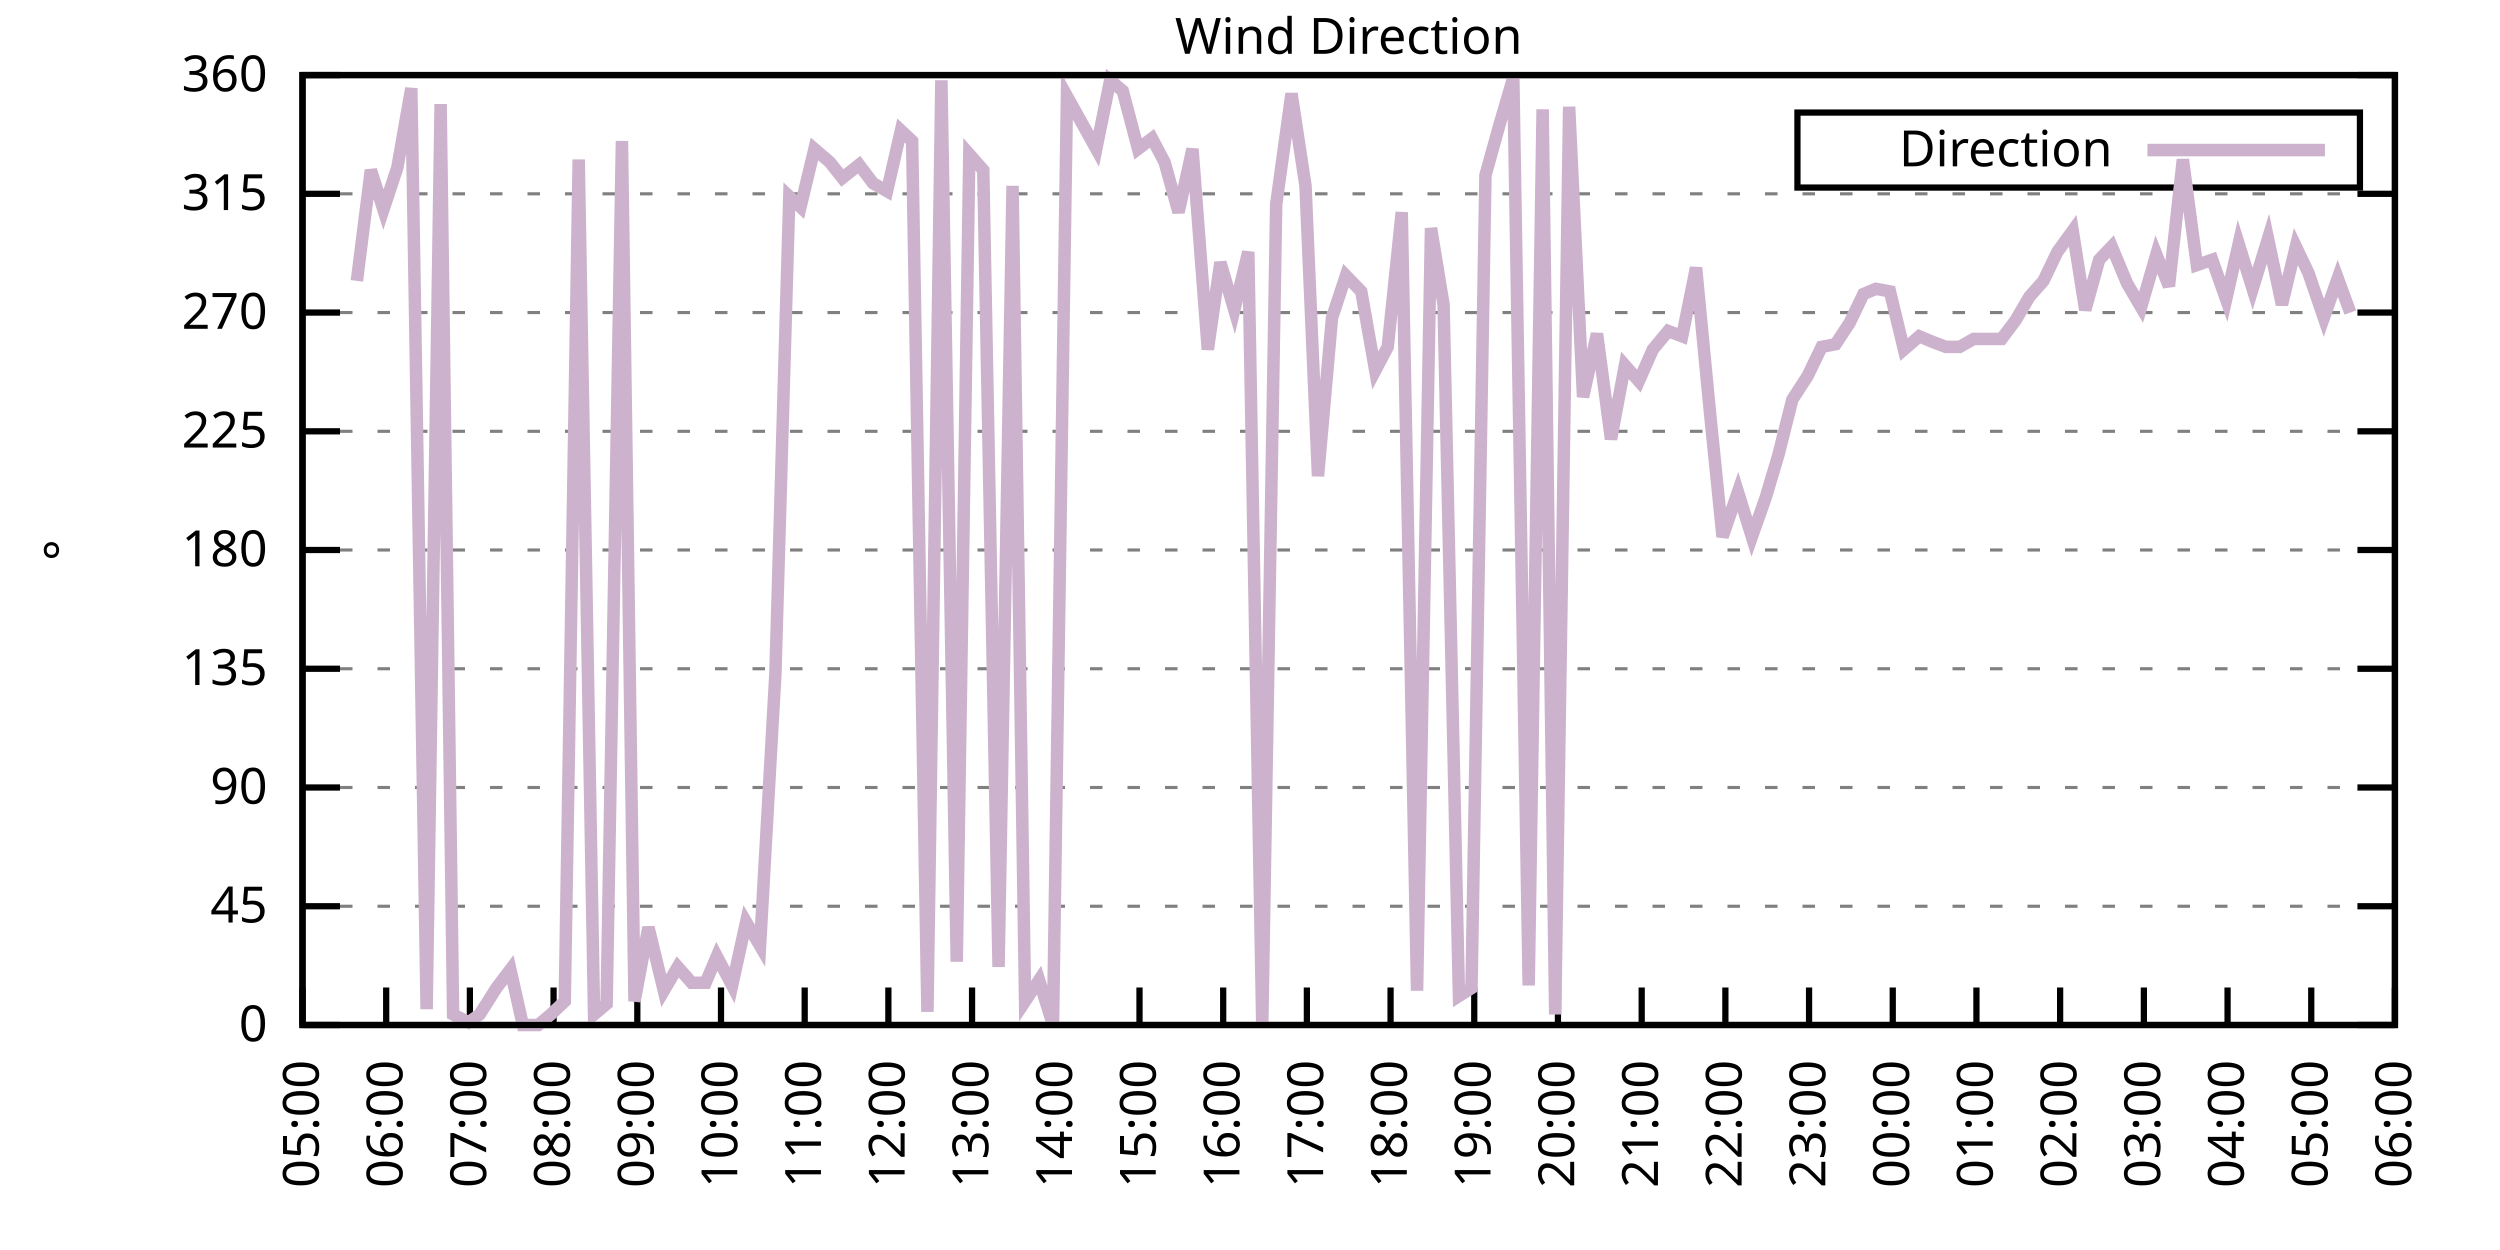
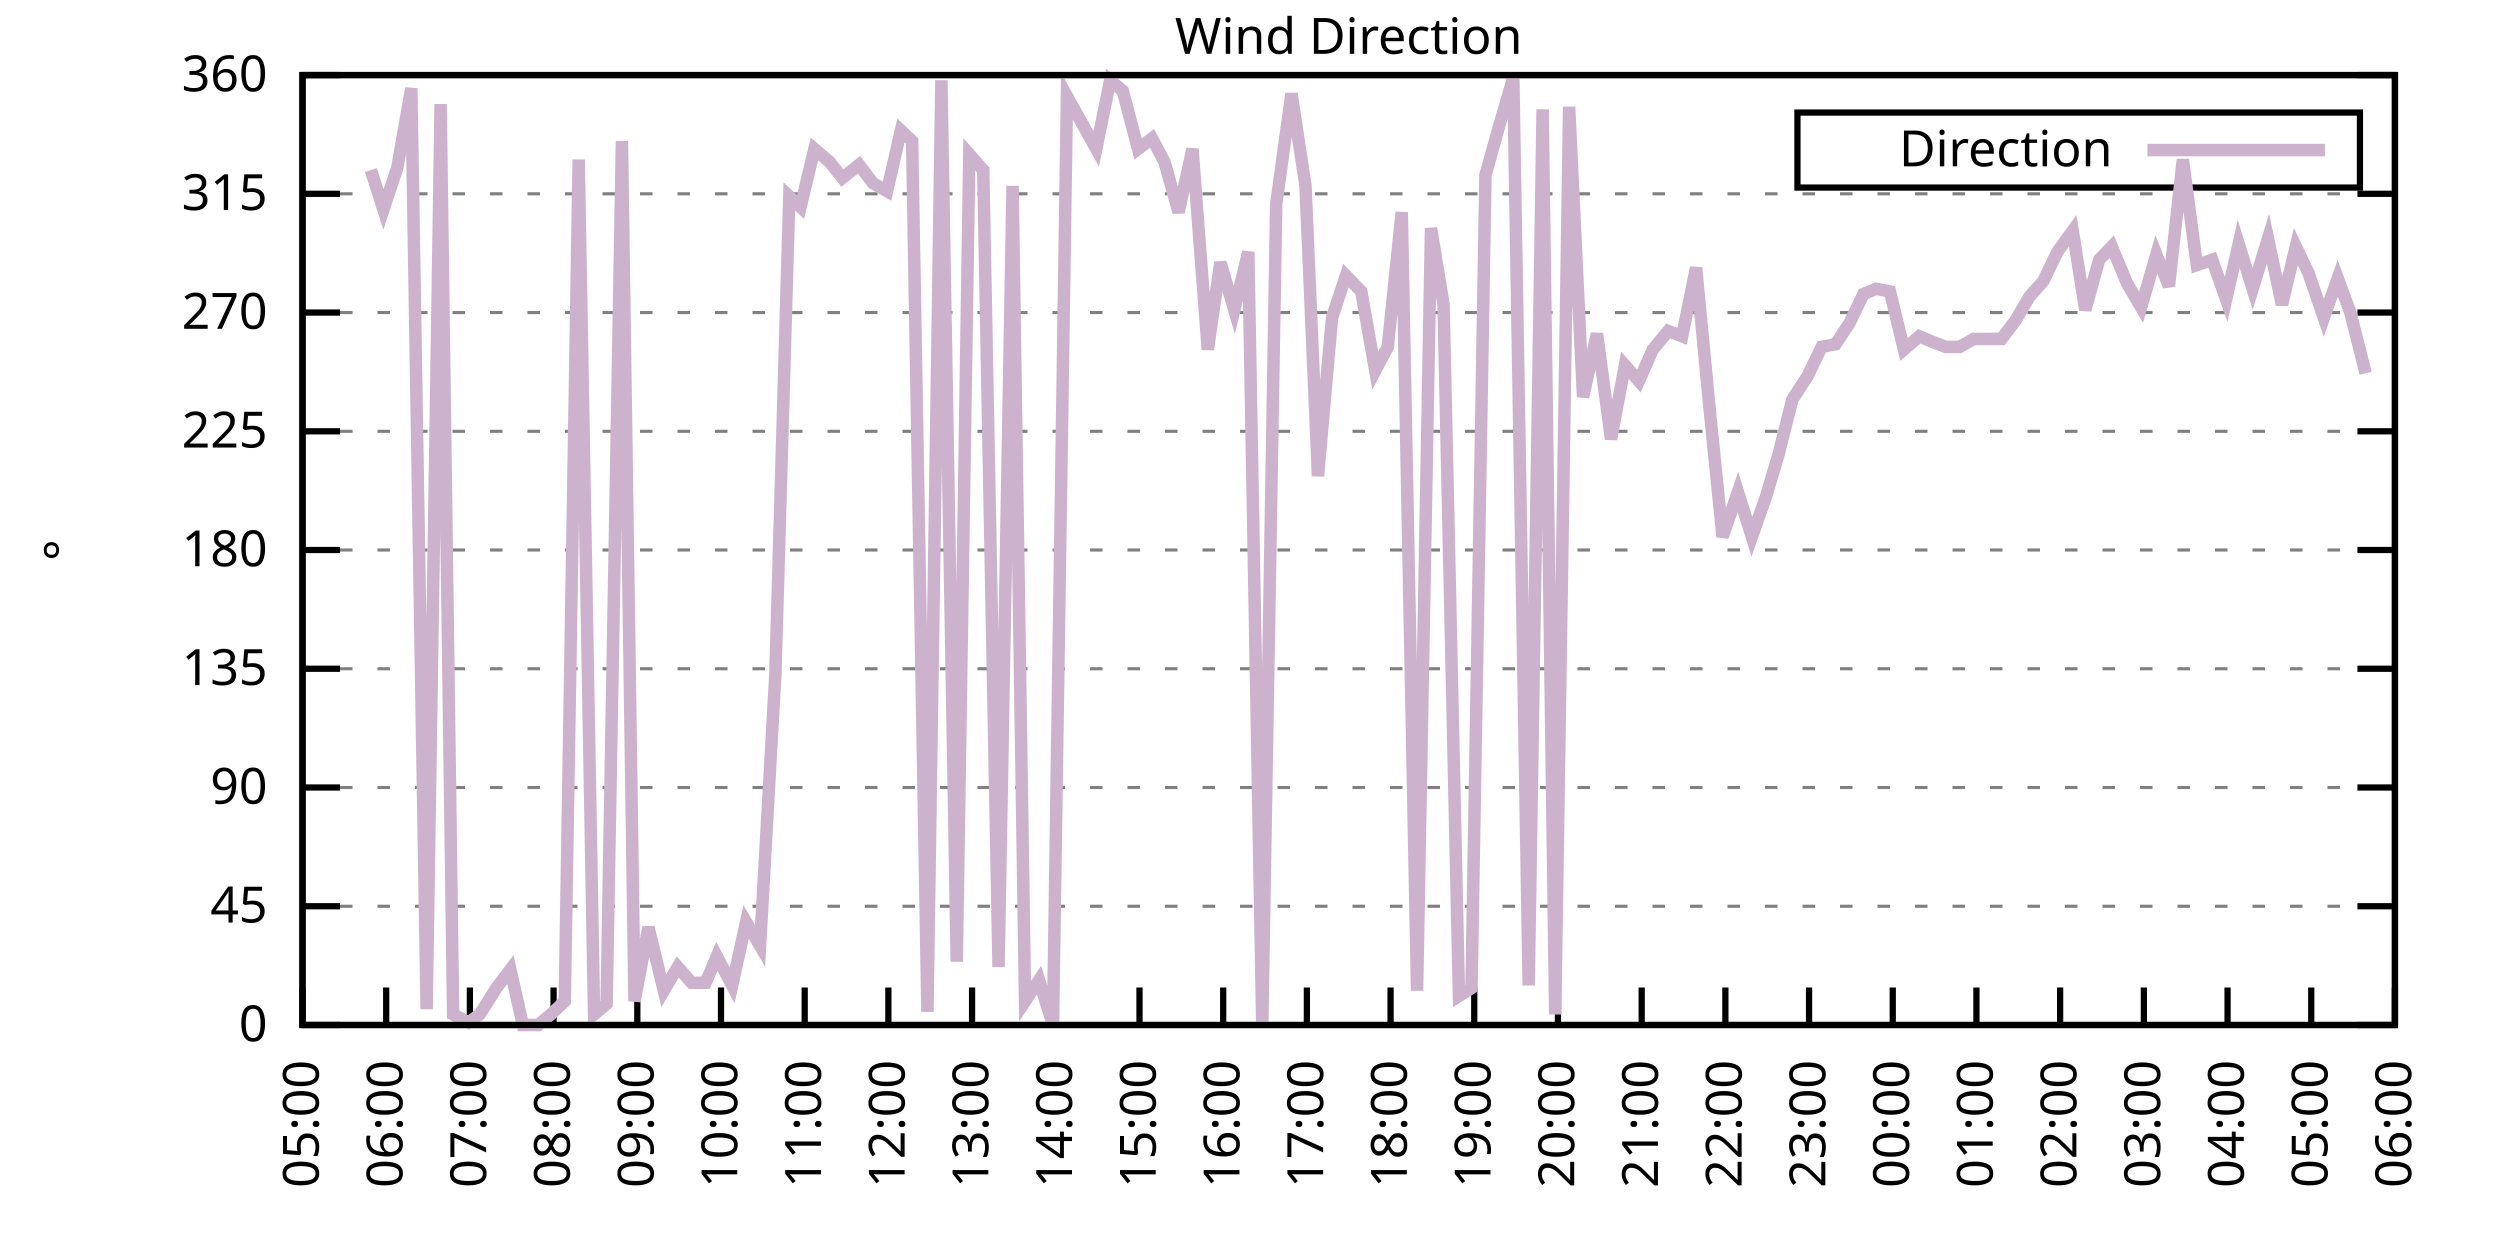
<svg xmlns="http://www.w3.org/2000/svg" xmlns:xlink="http://www.w3.org/1999/xlink" width="400" height="200" viewBox="0 0 400 200">
  <g id="gnuplot_canvas">
    <rect x="0" y="0" width="400" height="200" fill="none" />
    <defs>
      <circle id="gpDot" r="0.5" stroke-width="0.5" stroke="currentColor" />
      <path id="gpPt0" stroke-width="0.333" stroke="currentColor" d="M-1,0 h2 M0,-1 v2" />
      <path id="gpPt1" stroke-width="0.333" stroke="currentColor" d="M-1,-1 L1,1 M1,-1 L-1,1" />
      <path id="gpPt2" stroke-width="0.333" stroke="currentColor" d="M-1,0 L1,0 M0,-1 L0,1 M-1,-1 L1,1 M-1,1 L1,-1" />
      <rect id="gpPt3" stroke-width="0.333" stroke="currentColor" x="-1" y="-1" width="2" height="2" />
      <rect id="gpPt4" stroke-width="0.333" stroke="currentColor" fill="currentColor" x="-1" y="-1" width="2" height="2" />
      <circle id="gpPt5" stroke-width="0.333" stroke="currentColor" cx="0" cy="0" r="1" />
      <use xlink:href="#gpPt5" id="gpPt6" fill="currentColor" stroke="none" />
      <path id="gpPt7" stroke-width="0.333" stroke="currentColor" d="M0,-1.33 L-1.33,0.67 L1.33,0.67 z" />
      <use xlink:href="#gpPt7" id="gpPt8" fill="currentColor" stroke="none" />
      <use xlink:href="#gpPt7" id="gpPt9" stroke="currentColor" transform="rotate(180)" />
      <use xlink:href="#gpPt9" id="gpPt10" fill="currentColor" stroke="none" />
      <use xlink:href="#gpPt3" id="gpPt11" stroke="currentColor" transform="rotate(45)" />
      <use xlink:href="#gpPt11" id="gpPt12" fill="currentColor" stroke="none" />
      <path id="gpPt13" stroke-width="0.333" stroke="currentColor" d="M0,1.330 L1.265,0.411 L0.782,-1.067 L-0.782,-1.076 L-1.265,0.411 z" />
      <use xlink:href="#gpPt13" id="gpPt14" fill="currentColor" stroke="none" />
      <filter id="textbox" filterUnits="objectBoundingBox" x="0" y="0" height="1" width="1">
        <feFlood flood-color="white" flood-opacity="1" result="bgnd" />
        <feComposite in="SourceGraphic" in2="bgnd" operator="atop" />
      </filter>
      <filter id="greybox" filterUnits="objectBoundingBox" x="0" y="0" height="1" width="1">
        <feFlood flood-color="lightgrey" flood-opacity="1" result="grey" />
        <feComposite in="SourceGraphic" in2="grey" operator="atop" />
      </filter>
    </defs>
    <g fill="none" color="white" stroke="currentColor" stroke-width="1.00" stroke-linecap="butt" stroke-linejoin="miter">
</g>
    <g fill="none" color="black" stroke="currentColor" stroke-width="1.00" stroke-linecap="butt" stroke-linejoin="miter">
      <g stroke="none" shape-rendering="crispEdges">
        <polygon fill="rgb(255, 255, 255)" points="48.40,164.00 383.18,164.00 383.18,12.02 48.40,12.02 " />
      </g>
    </g>
    <g fill="none" color="black" stroke="currentColor" stroke-width="1.00" stroke-linecap="butt" stroke-linejoin="miter">
</g>
    <g fill="none" color="black" stroke="black" stroke-width="0.50" stroke-linecap="butt" stroke-linejoin="miter">
</g>
    <g fill="none" color="gray" stroke="currentColor" stroke-width="0.50" stroke-linecap="butt" stroke-linejoin="miter">
      <path stroke="gray" stroke-dasharray="2,4" class="gridline" d="M48.40,164.00 L383.19,164.00  " />
    </g>
    <g fill="none" color="gray" stroke="gray" stroke-width="1.00" stroke-linecap="butt" stroke-linejoin="miter">
</g>
    <g fill="none" color="black" stroke="currentColor" stroke-width="1.00" stroke-linecap="butt" stroke-linejoin="miter">
      <path stroke="black" d="M48.40,164.00 L54.40,164.00 M383.19,164.00 L377.19,164.00  " />
      <g transform="translate(42.80,166.60)" stroke="none" fill="black" font-family="Sans" font-size="8.00" text-anchor="end">
        <text>
          <tspan font-family="Sans"> 0</tspan>
        </text>
      </g>
    </g>
    <g fill="none" color="black" stroke="currentColor" stroke-width="1.00" stroke-linecap="butt" stroke-linejoin="miter">
</g>
    <g fill="none" color="black" stroke="black" stroke-width="0.50" stroke-linecap="butt" stroke-linejoin="miter">
</g>
    <g fill="none" color="gray" stroke="currentColor" stroke-width="0.50" stroke-linecap="butt" stroke-linejoin="miter">
      <path stroke="gray" stroke-dasharray="2,4" class="gridline" d="M48.40,145.00 L383.19,145.00  " />
    </g>
    <g fill="none" color="gray" stroke="gray" stroke-width="1.00" stroke-linecap="butt" stroke-linejoin="miter">
</g>
    <g fill="none" color="black" stroke="currentColor" stroke-width="1.00" stroke-linecap="butt" stroke-linejoin="miter">
      <path stroke="black" d="M48.40,145.00 L54.40,145.00 M383.19,145.00 L377.19,145.00  " />
      <g transform="translate(42.80,147.60)" stroke="none" fill="black" font-family="Sans" font-size="8.00" text-anchor="end">
        <text>
          <tspan font-family="Sans"> 45</tspan>
        </text>
      </g>
    </g>
    <g fill="none" color="black" stroke="currentColor" stroke-width="1.00" stroke-linecap="butt" stroke-linejoin="miter">
</g>
    <g fill="none" color="black" stroke="black" stroke-width="0.50" stroke-linecap="butt" stroke-linejoin="miter">
</g>
    <g fill="none" color="gray" stroke="currentColor" stroke-width="0.50" stroke-linecap="butt" stroke-linejoin="miter">
      <path stroke="gray" stroke-dasharray="2,4" class="gridline" d="M48.40,126.00 L383.19,126.00  " />
    </g>
    <g fill="none" color="gray" stroke="gray" stroke-width="1.00" stroke-linecap="butt" stroke-linejoin="miter">
</g>
    <g fill="none" color="black" stroke="currentColor" stroke-width="1.00" stroke-linecap="butt" stroke-linejoin="miter">
      <path stroke="black" d="M48.40,126.00 L54.40,126.00 M383.19,126.00 L377.19,126.00  " />
      <g transform="translate(42.80,128.60)" stroke="none" fill="black" font-family="Sans" font-size="8.00" text-anchor="end">
        <text>
          <tspan font-family="Sans"> 90</tspan>
        </text>
      </g>
    </g>
    <g fill="none" color="black" stroke="currentColor" stroke-width="1.00" stroke-linecap="butt" stroke-linejoin="miter">
</g>
    <g fill="none" color="black" stroke="black" stroke-width="0.50" stroke-linecap="butt" stroke-linejoin="miter">
</g>
    <g fill="none" color="gray" stroke="currentColor" stroke-width="0.50" stroke-linecap="butt" stroke-linejoin="miter">
      <path stroke="gray" stroke-dasharray="2,4" class="gridline" d="M48.40,107.00 L383.19,107.00  " />
    </g>
    <g fill="none" color="gray" stroke="gray" stroke-width="1.00" stroke-linecap="butt" stroke-linejoin="miter">
</g>
    <g fill="none" color="black" stroke="currentColor" stroke-width="1.00" stroke-linecap="butt" stroke-linejoin="miter">
      <path stroke="black" d="M48.40,107.00 L54.40,107.00 M383.19,107.00 L377.19,107.00  " />
      <g transform="translate(42.80,109.60)" stroke="none" fill="black" font-family="Sans" font-size="8.00" text-anchor="end">
        <text>
          <tspan font-family="Sans"> 135</tspan>
        </text>
      </g>
    </g>
    <g fill="none" color="black" stroke="currentColor" stroke-width="1.00" stroke-linecap="butt" stroke-linejoin="miter">
</g>
    <g fill="none" color="black" stroke="black" stroke-width="0.50" stroke-linecap="butt" stroke-linejoin="miter">
</g>
    <g fill="none" color="gray" stroke="currentColor" stroke-width="0.50" stroke-linecap="butt" stroke-linejoin="miter">
      <path stroke="gray" stroke-dasharray="2,4" class="gridline" d="M48.40,88.00 L383.19,88.00  " />
    </g>
    <g fill="none" color="gray" stroke="gray" stroke-width="1.00" stroke-linecap="butt" stroke-linejoin="miter">
</g>
    <g fill="none" color="black" stroke="currentColor" stroke-width="1.00" stroke-linecap="butt" stroke-linejoin="miter">
      <path stroke="black" d="M48.40,88.00 L54.40,88.00 M383.19,88.00 L377.19,88.00  " />
      <g transform="translate(42.80,90.60)" stroke="none" fill="black" font-family="Sans" font-size="8.00" text-anchor="end">
        <text>
          <tspan font-family="Sans"> 180</tspan>
        </text>
      </g>
    </g>
    <g fill="none" color="black" stroke="currentColor" stroke-width="1.00" stroke-linecap="butt" stroke-linejoin="miter">
</g>
    <g fill="none" color="black" stroke="black" stroke-width="0.50" stroke-linecap="butt" stroke-linejoin="miter">
</g>
    <g fill="none" color="gray" stroke="currentColor" stroke-width="0.50" stroke-linecap="butt" stroke-linejoin="miter">
      <path stroke="gray" stroke-dasharray="2,4" class="gridline" d="M48.40,69.01 L383.19,69.01  " />
    </g>
    <g fill="none" color="gray" stroke="gray" stroke-width="1.00" stroke-linecap="butt" stroke-linejoin="miter">
</g>
    <g fill="none" color="black" stroke="currentColor" stroke-width="1.00" stroke-linecap="butt" stroke-linejoin="miter">
      <path stroke="black" d="M48.40,69.01 L54.40,69.01 M383.19,69.01 L377.19,69.01  " />
      <g transform="translate(42.80,71.61)" stroke="none" fill="black" font-family="Sans" font-size="8.00" text-anchor="end">
        <text>
          <tspan font-family="Sans"> 225</tspan>
        </text>
      </g>
    </g>
    <g fill="none" color="black" stroke="currentColor" stroke-width="1.00" stroke-linecap="butt" stroke-linejoin="miter">
</g>
    <g fill="none" color="black" stroke="black" stroke-width="0.50" stroke-linecap="butt" stroke-linejoin="miter">
</g>
    <g fill="none" color="gray" stroke="currentColor" stroke-width="0.50" stroke-linecap="butt" stroke-linejoin="miter">
      <path stroke="gray" stroke-dasharray="2,4" class="gridline" d="M48.40,50.01 L383.19,50.01  " />
    </g>
    <g fill="none" color="gray" stroke="gray" stroke-width="1.00" stroke-linecap="butt" stroke-linejoin="miter">
</g>
    <g fill="none" color="black" stroke="currentColor" stroke-width="1.00" stroke-linecap="butt" stroke-linejoin="miter">
      <path stroke="black" d="M48.40,50.01 L54.40,50.01 M383.19,50.01 L377.19,50.01  " />
      <g transform="translate(42.80,52.61)" stroke="none" fill="black" font-family="Sans" font-size="8.00" text-anchor="end">
        <text>
          <tspan font-family="Sans"> 270</tspan>
        </text>
      </g>
    </g>
    <g fill="none" color="black" stroke="currentColor" stroke-width="1.00" stroke-linecap="butt" stroke-linejoin="miter">
</g>
    <g fill="none" color="black" stroke="black" stroke-width="0.50" stroke-linecap="butt" stroke-linejoin="miter">
</g>
    <g fill="none" color="gray" stroke="currentColor" stroke-width="0.50" stroke-linecap="butt" stroke-linejoin="miter">
      <path stroke="gray" stroke-dasharray="2,4" class="gridline" d="M48.40,31.01 L383.19,31.01  " />
    </g>
    <g fill="none" color="gray" stroke="gray" stroke-width="1.00" stroke-linecap="butt" stroke-linejoin="miter">
</g>
    <g fill="none" color="black" stroke="currentColor" stroke-width="1.00" stroke-linecap="butt" stroke-linejoin="miter">
      <path stroke="black" d="M48.40,31.01 L54.40,31.01 M383.19,31.01 L377.19,31.01  " />
      <g transform="translate(42.80,33.61)" stroke="none" fill="black" font-family="Sans" font-size="8.00" text-anchor="end">
        <text>
          <tspan font-family="Sans"> 315</tspan>
        </text>
      </g>
    </g>
    <g fill="none" color="black" stroke="currentColor" stroke-width="1.00" stroke-linecap="butt" stroke-linejoin="miter">
</g>
    <g fill="none" color="black" stroke="black" stroke-width="0.50" stroke-linecap="butt" stroke-linejoin="miter">
</g>
    <g fill="none" color="gray" stroke="currentColor" stroke-width="0.50" stroke-linecap="butt" stroke-linejoin="miter">
      <path stroke="gray" stroke-dasharray="2,4" class="gridline" d="M48.40,12.01 L383.19,12.01  " />
    </g>
    <g fill="none" color="gray" stroke="gray" stroke-width="1.00" stroke-linecap="butt" stroke-linejoin="miter">
</g>
    <g fill="none" color="black" stroke="currentColor" stroke-width="1.00" stroke-linecap="butt" stroke-linejoin="miter">
      <path stroke="black" d="M48.40,12.01 L54.40,12.01 M383.19,12.01 L377.19,12.01  " />
      <g transform="translate(42.80,14.61)" stroke="none" fill="black" font-family="Sans" font-size="8.00" text-anchor="end">
        <text>
          <tspan font-family="Sans"> 360</tspan>
        </text>
      </g>
    </g>
    <g fill="none" color="black" stroke="currentColor" stroke-width="1.00" stroke-linecap="butt" stroke-linejoin="miter">
      <path stroke="black" d="M48.40,164.00 L48.40,158.00  " />
      <g transform="translate(51.00,169.60) rotate(270.00)" stroke="none" fill="black" font-family="Sans" font-size="8.00" text-anchor="end">
        <text>
          <tspan font-family="Sans">05:00</tspan>
        </text>
      </g>
    </g>
    <g fill="none" color="black" stroke="currentColor" stroke-width="1.00" stroke-linecap="butt" stroke-linejoin="miter">
      <path stroke="black" d="M61.79,164.00 L61.79,158.00  " />
      <g transform="translate(64.39,169.60) rotate(270.00)" stroke="none" fill="black" font-family="Sans" font-size="8.00" text-anchor="end">
        <text>
          <tspan font-family="Sans">06:00</tspan>
        </text>
      </g>
    </g>
    <g fill="none" color="black" stroke="currentColor" stroke-width="1.00" stroke-linecap="butt" stroke-linejoin="miter">
      <path stroke="black" d="M75.18,164.00 L75.18,158.00  " />
      <g transform="translate(77.78,169.60) rotate(270.00)" stroke="none" fill="black" font-family="Sans" font-size="8.00" text-anchor="end">
        <text>
          <tspan font-family="Sans">07:00</tspan>
        </text>
      </g>
    </g>
    <g fill="none" color="black" stroke="currentColor" stroke-width="1.00" stroke-linecap="butt" stroke-linejoin="miter">
      <path stroke="black" d="M88.57,164.00 L88.57,158.00  " />
      <g transform="translate(91.17,169.60) rotate(270.00)" stroke="none" fill="black" font-family="Sans" font-size="8.00" text-anchor="end">
        <text>
          <tspan font-family="Sans">08:00</tspan>
        </text>
      </g>
    </g>
    <g fill="none" color="black" stroke="currentColor" stroke-width="1.00" stroke-linecap="butt" stroke-linejoin="miter">
      <path stroke="black" d="M101.97,164.00 L101.97,158.00  " />
      <g transform="translate(104.57,169.60) rotate(270.00)" stroke="none" fill="black" font-family="Sans" font-size="8.00" text-anchor="end">
        <text>
          <tspan font-family="Sans">09:00</tspan>
        </text>
      </g>
    </g>
    <g fill="none" color="black" stroke="currentColor" stroke-width="1.00" stroke-linecap="butt" stroke-linejoin="miter">
      <path stroke="black" d="M115.36,164.00 L115.36,158.00  " />
      <g transform="translate(117.96,169.60) rotate(270.00)" stroke="none" fill="black" font-family="Sans" font-size="8.00" text-anchor="end">
        <text>
          <tspan font-family="Sans">10:00</tspan>
        </text>
      </g>
    </g>
    <g fill="none" color="black" stroke="currentColor" stroke-width="1.00" stroke-linecap="butt" stroke-linejoin="miter">
      <path stroke="black" d="M128.75,164.00 L128.75,158.00  " />
      <g transform="translate(131.35,169.60) rotate(270.00)" stroke="none" fill="black" font-family="Sans" font-size="8.00" text-anchor="end">
        <text>
          <tspan font-family="Sans">11:00</tspan>
        </text>
      </g>
    </g>
    <g fill="none" color="black" stroke="currentColor" stroke-width="1.00" stroke-linecap="butt" stroke-linejoin="miter">
      <path stroke="black" d="M142.14,164.00 L142.14,158.00  " />
      <g transform="translate(144.74,169.60) rotate(270.00)" stroke="none" fill="black" font-family="Sans" font-size="8.00" text-anchor="end">
        <text>
          <tspan font-family="Sans">12:00</tspan>
        </text>
      </g>
    </g>
    <g fill="none" color="black" stroke="currentColor" stroke-width="1.00" stroke-linecap="butt" stroke-linejoin="miter">
      <path stroke="black" d="M155.53,164.00 L155.53,158.00  " />
      <g transform="translate(158.13,169.60) rotate(270.00)" stroke="none" fill="black" font-family="Sans" font-size="8.00" text-anchor="end">
        <text>
          <tspan font-family="Sans">13:00</tspan>
        </text>
      </g>
    </g>
    <g fill="none" color="black" stroke="currentColor" stroke-width="1.00" stroke-linecap="butt" stroke-linejoin="miter">
      <path stroke="black" d="M168.92,164.00 L168.92,158.00  " />
      <g transform="translate(171.52,169.60) rotate(270.00)" stroke="none" fill="black" font-family="Sans" font-size="8.00" text-anchor="end">
        <text>
          <tspan font-family="Sans">14:00</tspan>
        </text>
      </g>
    </g>
    <g fill="none" color="black" stroke="currentColor" stroke-width="1.00" stroke-linecap="butt" stroke-linejoin="miter">
      <path stroke="black" d="M182.32,164.00 L182.32,158.00  " />
      <g transform="translate(184.92,169.60) rotate(270.00)" stroke="none" fill="black" font-family="Sans" font-size="8.00" text-anchor="end">
        <text>
          <tspan font-family="Sans">15:00</tspan>
        </text>
      </g>
    </g>
    <g fill="none" color="black" stroke="currentColor" stroke-width="1.00" stroke-linecap="butt" stroke-linejoin="miter">
      <path stroke="black" d="M195.71,164.00 L195.71,158.00  " />
      <g transform="translate(198.31,169.60) rotate(270.00)" stroke="none" fill="black" font-family="Sans" font-size="8.00" text-anchor="end">
        <text>
          <tspan font-family="Sans">16:00</tspan>
        </text>
      </g>
    </g>
    <g fill="none" color="black" stroke="currentColor" stroke-width="1.00" stroke-linecap="butt" stroke-linejoin="miter">
      <path stroke="black" d="M209.10,164.00 L209.10,158.00  " />
      <g transform="translate(211.70,169.60) rotate(270.00)" stroke="none" fill="black" font-family="Sans" font-size="8.00" text-anchor="end">
        <text>
          <tspan font-family="Sans">17:00</tspan>
        </text>
      </g>
    </g>
    <g fill="none" color="black" stroke="currentColor" stroke-width="1.00" stroke-linecap="butt" stroke-linejoin="miter">
      <path stroke="black" d="M222.49,164.00 L222.49,158.00  " />
      <g transform="translate(225.09,169.60) rotate(270.00)" stroke="none" fill="black" font-family="Sans" font-size="8.00" text-anchor="end">
        <text>
          <tspan font-family="Sans">18:00</tspan>
        </text>
      </g>
    </g>
    <g fill="none" color="black" stroke="currentColor" stroke-width="1.00" stroke-linecap="butt" stroke-linejoin="miter">
      <path stroke="black" d="M235.88,164.00 L235.88,158.00  " />
      <g transform="translate(238.48,169.60) rotate(270.00)" stroke="none" fill="black" font-family="Sans" font-size="8.00" text-anchor="end">
        <text>
          <tspan font-family="Sans">19:00</tspan>
        </text>
      </g>
    </g>
    <g fill="none" color="black" stroke="currentColor" stroke-width="1.00" stroke-linecap="butt" stroke-linejoin="miter">
      <path stroke="black" d="M249.27,164.00 L249.27,158.00  " />
      <g transform="translate(251.87,169.60) rotate(270.00)" stroke="none" fill="black" font-family="Sans" font-size="8.00" text-anchor="end">
        <text>
          <tspan font-family="Sans">20:00</tspan>
        </text>
      </g>
    </g>
    <g fill="none" color="black" stroke="currentColor" stroke-width="1.00" stroke-linecap="butt" stroke-linejoin="miter">
      <path stroke="black" d="M262.67,164.00 L262.67,158.00  " />
      <g transform="translate(265.27,169.60) rotate(270.00)" stroke="none" fill="black" font-family="Sans" font-size="8.00" text-anchor="end">
        <text>
          <tspan font-family="Sans">21:00</tspan>
        </text>
      </g>
    </g>
    <g fill="none" color="black" stroke="currentColor" stroke-width="1.00" stroke-linecap="butt" stroke-linejoin="miter">
      <path stroke="black" d="M276.06,164.00 L276.06,158.00  " />
      <g transform="translate(278.66,169.60) rotate(270.00)" stroke="none" fill="black" font-family="Sans" font-size="8.00" text-anchor="end">
        <text>
          <tspan font-family="Sans">22:00</tspan>
        </text>
      </g>
    </g>
    <g fill="none" color="black" stroke="currentColor" stroke-width="1.00" stroke-linecap="butt" stroke-linejoin="miter">
      <path stroke="black" d="M289.45,164.00 L289.45,158.00  " />
      <g transform="translate(292.05,169.60) rotate(270.00)" stroke="none" fill="black" font-family="Sans" font-size="8.00" text-anchor="end">
        <text>
          <tspan font-family="Sans">23:00</tspan>
        </text>
      </g>
    </g>
    <g fill="none" color="black" stroke="currentColor" stroke-width="1.00" stroke-linecap="butt" stroke-linejoin="miter">
      <path stroke="black" d="M302.84,164.00 L302.84,158.00  " />
      <g transform="translate(305.44,169.60) rotate(270.00)" stroke="none" fill="black" font-family="Sans" font-size="8.00" text-anchor="end">
        <text>
          <tspan font-family="Sans">00:00</tspan>
        </text>
      </g>
    </g>
    <g fill="none" color="black" stroke="currentColor" stroke-width="1.00" stroke-linecap="butt" stroke-linejoin="miter">
      <path stroke="black" d="M316.23,164.00 L316.23,158.00  " />
      <g transform="translate(318.83,169.60) rotate(270.00)" stroke="none" fill="black" font-family="Sans" font-size="8.00" text-anchor="end">
        <text>
          <tspan font-family="Sans">01:00</tspan>
        </text>
      </g>
    </g>
    <g fill="none" color="black" stroke="currentColor" stroke-width="1.00" stroke-linecap="butt" stroke-linejoin="miter">
      <path stroke="black" d="M329.62,164.00 L329.62,158.00  " />
      <g transform="translate(332.22,169.60) rotate(270.00)" stroke="none" fill="black" font-family="Sans" font-size="8.00" text-anchor="end">
        <text>
          <tspan font-family="Sans">02:00</tspan>
        </text>
      </g>
    </g>
    <g fill="none" color="black" stroke="currentColor" stroke-width="1.00" stroke-linecap="butt" stroke-linejoin="miter">
      <path stroke="black" d="M343.02,164.00 L343.02,158.00  " />
      <g transform="translate(345.62,169.60) rotate(270.00)" stroke="none" fill="black" font-family="Sans" font-size="8.00" text-anchor="end">
        <text>
          <tspan font-family="Sans">03:00</tspan>
        </text>
      </g>
    </g>
    <g fill="none" color="black" stroke="currentColor" stroke-width="1.00" stroke-linecap="butt" stroke-linejoin="miter">
      <path stroke="black" d="M356.41,164.00 L356.41,158.00  " />
      <g transform="translate(359.01,169.60) rotate(270.00)" stroke="none" fill="black" font-family="Sans" font-size="8.00" text-anchor="end">
        <text>
          <tspan font-family="Sans">04:00</tspan>
        </text>
      </g>
    </g>
    <g fill="none" color="black" stroke="currentColor" stroke-width="1.00" stroke-linecap="butt" stroke-linejoin="miter">
      <path stroke="black" d="M369.80,164.00 L369.80,158.00  " />
      <g transform="translate(372.40,169.60) rotate(270.00)" stroke="none" fill="black" font-family="Sans" font-size="8.00" text-anchor="end">
        <text>
          <tspan font-family="Sans">05:00</tspan>
        </text>
      </g>
    </g>
    <g fill="none" color="black" stroke="currentColor" stroke-width="1.00" stroke-linecap="butt" stroke-linejoin="miter">
      <path stroke="black" d="M383.19,164.00 L383.19,158.00  " />
      <g transform="translate(385.79,169.60) rotate(270.00)" stroke="none" fill="black" font-family="Sans" font-size="8.00" text-anchor="end">
        <text>
          <tspan font-family="Sans">06:00</tspan>
        </text>
      </g>
    </g>
    <g fill="none" color="black" stroke="currentColor" stroke-width="1.00" stroke-linecap="butt" stroke-linejoin="miter">
</g>
    <g fill="none" color="black" stroke="currentColor" stroke-width="1.00" stroke-linecap="butt" stroke-linejoin="miter">
      <path stroke="black" d="M48.40,12.01 L48.40,164.00 L383.19,164.00 L383.19,12.01 L48.40,12.01 Z  " />
    </g>
    <g fill="none" color="black" stroke="currentColor" stroke-width="1.00" stroke-linecap="butt" stroke-linejoin="miter">
</g>
    <g fill="none" color="black" stroke="currentColor" stroke-width="1.00" stroke-linecap="butt" stroke-linejoin="miter">
      <path stroke="black" d="M287.59,30.01 L287.59,18.01 L377.59,18.01 L377.59,30.01 L287.59,30.01 Z  " />
    </g>
    <g id="Wind_direction_plot_1">
      <g fill="none" color="white" stroke="black" stroke-width="2.00" stroke-linecap="butt" stroke-linejoin="miter">
</g>
      <g fill="none" color="black" stroke="currentColor" stroke-width="2.00" stroke-linecap="butt" stroke-linejoin="miter">
        <g transform="translate(337.99,26.61)" stroke="none" fill="black" font-family="Sans" font-size="8.00" text-anchor="end">
          <text>
            <tspan font-family="Sans">Direction</tspan>
          </text>
        </g>
      </g>
      <g fill="none" color="black" stroke="currentColor" stroke-width="2.00" stroke-linecap="butt" stroke-linejoin="miter">
-         <path stroke="rgb(204, 178, 204)" d="M343.59,24.01 L371.99,24.01 M57.10,44.94 L59.34,27.21 L61.35,33.54 L63.58,26.79 L65.81,14.12 L68.26,161.47   L70.50,16.65 L72.50,162.31 L74.96,163.58 L76.75,162.31 L79.42,158.09 L81.66,155.13 L83.66,164.00 L86.12,164.00   L88.13,162.31 L90.36,160.20 L92.59,25.52 L95.05,162.31 L97.06,160.62 L99.51,22.56 L101.52,160.20 L103.75,148.38   L106.21,158.51 L108.44,154.71 L110.67,157.24 L112.90,157.24 L114.69,153.02 L117.14,157.67 L119.38,147.53 L121.61,151.33   L124.06,107.85 L126.29,31.43 L128.08,33.12 L130.31,23.83 L132.77,25.94 L134.78,28.48 L137.45,26.36 L139.69,29.32   L141.92,30.59 L144.15,20.88 L145.94,22.56 L148.39,161.89 L150.62,12.85 L153.08,153.87 L155.09,24.68 L157.32,27.21   L159.77,154.71 L162.01,29.74 L164.01,160.20 L166.25,156.82 L168.48,164.00 L170.71,15.39 L175.40,23.83 L177.63,12.85   L179.64,14.54 L182.09,23.83 L184.32,22.14 L186.33,25.94 L188.57,33.96 L190.80,23.83 L193.25,55.92 L195.26,41.99   L197.49,49.59 L199.73,40.30 L201.96,164.00 L204.19,32.70 L206.64,14.97 L208.88,29.74 L210.88,76.18 L213.12,50.85   L215.35,44.10 L217.80,46.63 L220.04,59.30 L222.04,55.50 L224.28,33.96 L226.73,158.51 L228.96,36.50 L230.97,48.74   L233.43,159.36 L235.44,158.09 L237.67,28.05 L239.90,20.03 L242.13,12.43 L244.59,157.67 L246.82,17.50 L248.83,162.31   L251.06,17.08 L253.29,63.52 L255.52,53.39 L257.76,70.27 L259.99,58.45 L262.22,60.98 L264.45,55.92 L266.91,52.96   L269.14,53.81 L271.37,42.83 L273.60,66.05 L275.61,85.89 L278.07,78.72 L280.30,85.89 L282.53,79.56 L284.54,72.81   L286.77,63.94 L289.23,60.14 L291.46,55.50 L293.69,55.07 L295.92,51.70 L298.15,47.05 L300.16,46.21 L302.39,46.63   L304.63,55.92 L307.08,53.81 L309.09,54.65 L311.32,55.50 L313.55,55.50 L315.79,54.23 L318.02,54.23 L320.25,54.23   L322.48,51.27 L324.71,47.47 L326.95,44.94 L329.18,40.30 L331.63,36.92 L333.64,49.59 L335.87,41.56 L337.88,39.45   L340.34,45.36 L342.57,49.16 L345.02,40.72 L347.03,45.79 L349.26,25.52 L351.50,42.41 L353.95,41.56 L356.18,47.90   L358.19,39.03 L360.42,46.21 L362.88,38.19 L365.11,48.74 L367.34,39.45 L369.35,43.67 L371.81,50.85 L374.04,44.52   L376.05,50.01  " />
+         <path stroke="rgb(204, 178, 204)" d="M343.59,24.01 L371.99,24.01 M59.34,27.21 L61.35,33.54 L63.58,26.79 L65.81,14.12 L68.26,161.47 L70.50,16.65   L72.50,162.31 L74.96,163.58 L76.75,162.31 L79.42,158.09 L81.66,155.13 L83.66,164.00 L86.12,164.00 L88.13,162.31   L90.36,160.20 L92.59,25.52 L95.05,162.31 L97.06,160.62 L99.51,22.56 L101.52,160.20 L103.75,148.38 L106.21,158.51   L108.44,154.71 L110.67,157.24 L112.90,157.24 L114.69,153.02 L117.14,157.67 L119.38,147.53 L121.61,151.33 L124.06,107.85   L126.29,31.43 L128.08,33.12 L130.31,23.83 L132.77,25.94 L134.78,28.48 L137.45,26.36 L139.69,29.32 L141.92,30.59   L144.15,20.88 L145.94,22.56 L148.39,161.89 L150.62,12.85 L153.08,153.87 L155.09,24.68 L157.32,27.21 L159.77,154.71   L162.01,29.74 L164.01,160.20 L166.25,156.82 L168.48,164.00 L170.71,15.39 L175.40,23.83 L177.63,12.85 L179.64,14.54   L182.09,23.83 L184.32,22.14 L186.33,25.94 L188.57,33.96 L190.80,23.83 L193.25,55.92 L195.26,41.99 L197.49,49.59   L199.73,40.30 L201.96,164.00 L204.19,32.70 L206.64,14.97 L208.88,29.74 L210.88,76.18 L213.12,50.85 L215.35,44.10   L217.80,46.63 L220.04,59.30 L222.04,55.50 L224.28,33.96 L226.73,158.51 L228.96,36.50 L230.97,48.74 L233.43,159.36   L235.44,158.09 L237.67,28.05 L239.90,20.03 L242.13,12.43 L244.59,157.67 L246.82,17.50 L248.83,162.31 L251.06,17.08   L253.29,63.52 L255.52,53.39 L257.76,70.27 L259.99,58.45 L262.22,60.98 L264.45,55.92 L266.91,52.96 L269.14,53.81   L271.37,42.83 L273.60,66.05 L275.61,85.89 L278.07,78.72 L280.30,85.89 L282.53,79.56 L284.54,72.81 L286.77,63.94   L289.23,60.14 L291.46,55.50 L293.69,55.07 L295.92,51.70 L298.15,47.05 L300.16,46.21 L302.39,46.63 L304.63,55.92   L307.08,53.81 L309.09,54.65 L311.32,55.50 L313.55,55.50 L315.79,54.23 L318.02,54.23 L320.25,54.23 L322.48,51.27   L324.71,47.47 L326.95,44.94 L329.18,40.30 L331.63,36.92 L333.64,49.59 L335.87,41.56 L337.88,39.45 L340.34,45.36   L342.57,49.16 L345.02,40.72 L347.03,45.79 L349.26,25.52 L351.50,42.41 L353.95,41.56 L356.18,47.90 L358.19,39.03   L360.42,46.21 L362.88,38.19 L365.11,48.74 L367.34,39.45 L369.35,43.67 L371.81,50.85 L374.04,44.52 L376.05,50.01   L378.50,59.72  " />
      </g>
    </g>
    <g fill="none" color="black" stroke="currentColor" stroke-width="2.00" stroke-linecap="butt" stroke-linejoin="miter">
</g>
    <g fill="none" color="black" stroke="black" stroke-width="1.00" stroke-linecap="butt" stroke-linejoin="miter">
</g>
    <g fill="none" color="black" stroke="currentColor" stroke-width="1.00" stroke-linecap="butt" stroke-linejoin="miter">
      <path stroke="black" d="M48.40,12.01 L48.40,164.00 L383.19,164.00 L383.19,12.01 L48.40,12.01 Z  " />
      <g transform="translate(12.80,88.01) rotate(270.00)" stroke="none" fill="black" font-family="Sans" font-size="8.00" text-anchor="middle">
        <text>
          <tspan font-family="Sans">°</tspan>
        </text>
      </g>
    </g>
    <g fill="none" color="black" stroke="currentColor" stroke-width="1.00" stroke-linecap="butt" stroke-linejoin="miter">
</g>
    <g fill="none" color="black" stroke="currentColor" stroke-width="1.00" stroke-linecap="butt" stroke-linejoin="miter">
      <g transform="translate(215.79,8.61)" stroke="none" fill="black" font-family="Sans" font-size="8.00" text-anchor="middle">
        <text>
          <tspan font-family="Sans">Wind Direction</tspan>
        </text>
      </g>
    </g>
    <g fill="none" color="black" stroke="currentColor" stroke-width="1.00" stroke-linecap="butt" stroke-linejoin="miter">
</g>
  </g>
</svg>
